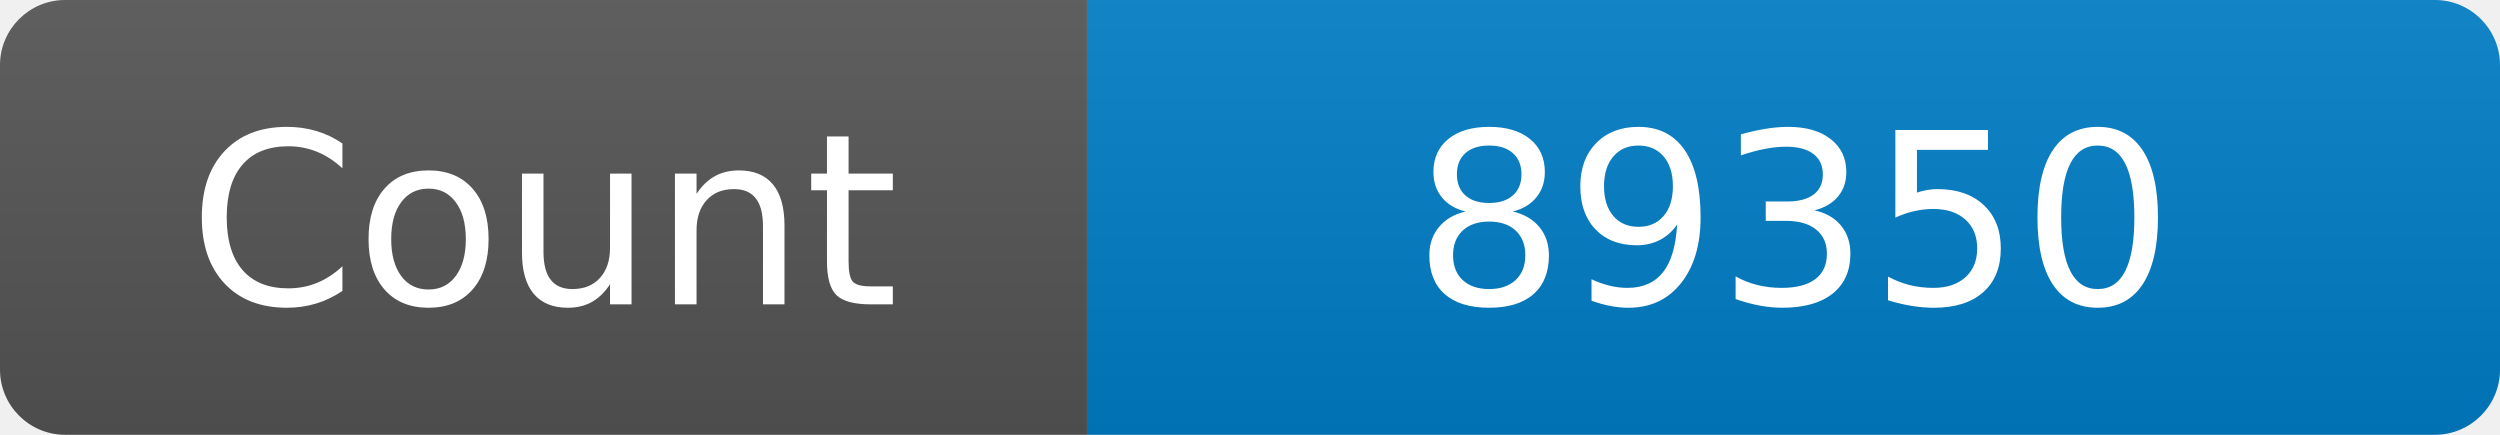
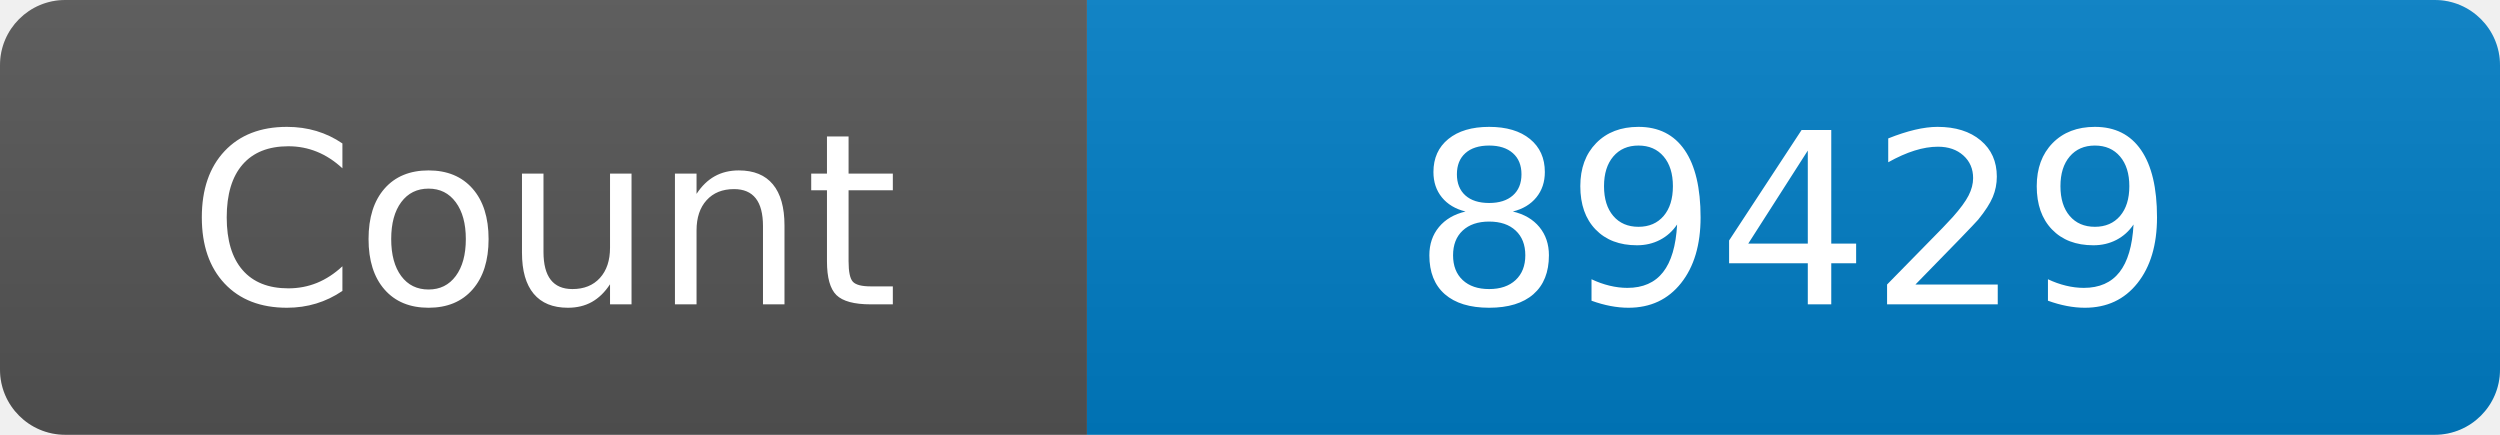
<svg xmlns="http://www.w3.org/2000/svg" width="115" height="20" role="img" aria-label="Maintained?: yes">
  <linearGradient id="s" x2="0" y2="100%">
    <stop offset="0" stop-color="#bbb" stop-opacity=".1" />
    <stop offset="1" stop-opacity=".1" />
  </linearGradient>
  <clipPath id="r">
    <rect width="115" height="20" rx="3" fill="#fff" />
  </clipPath>
  <g clip-path="url(#r)">
    <rect width="50" height="20" fill="#555" />
    <rect x="50" width="160" height="20" fill="#007ec6" />
    <rect width="115" height="20" fill="url(#s)" />
  </g>
  <g fill="#fff" text-anchor="middle" font-family="Verdana,Geneva,DejaVu Sans,sans-serif" font-size="110">
    <text x="250" y="140" transform="scale(.1)" fill="#fff">Count</text>
-     <text x="825" y="140" transform="scale(.1)" fill="#fff">89350</text>
+     <text x="825" y="140" transform="scale(.1)" fill="#fff">89429</text>
  </g>
</svg>
